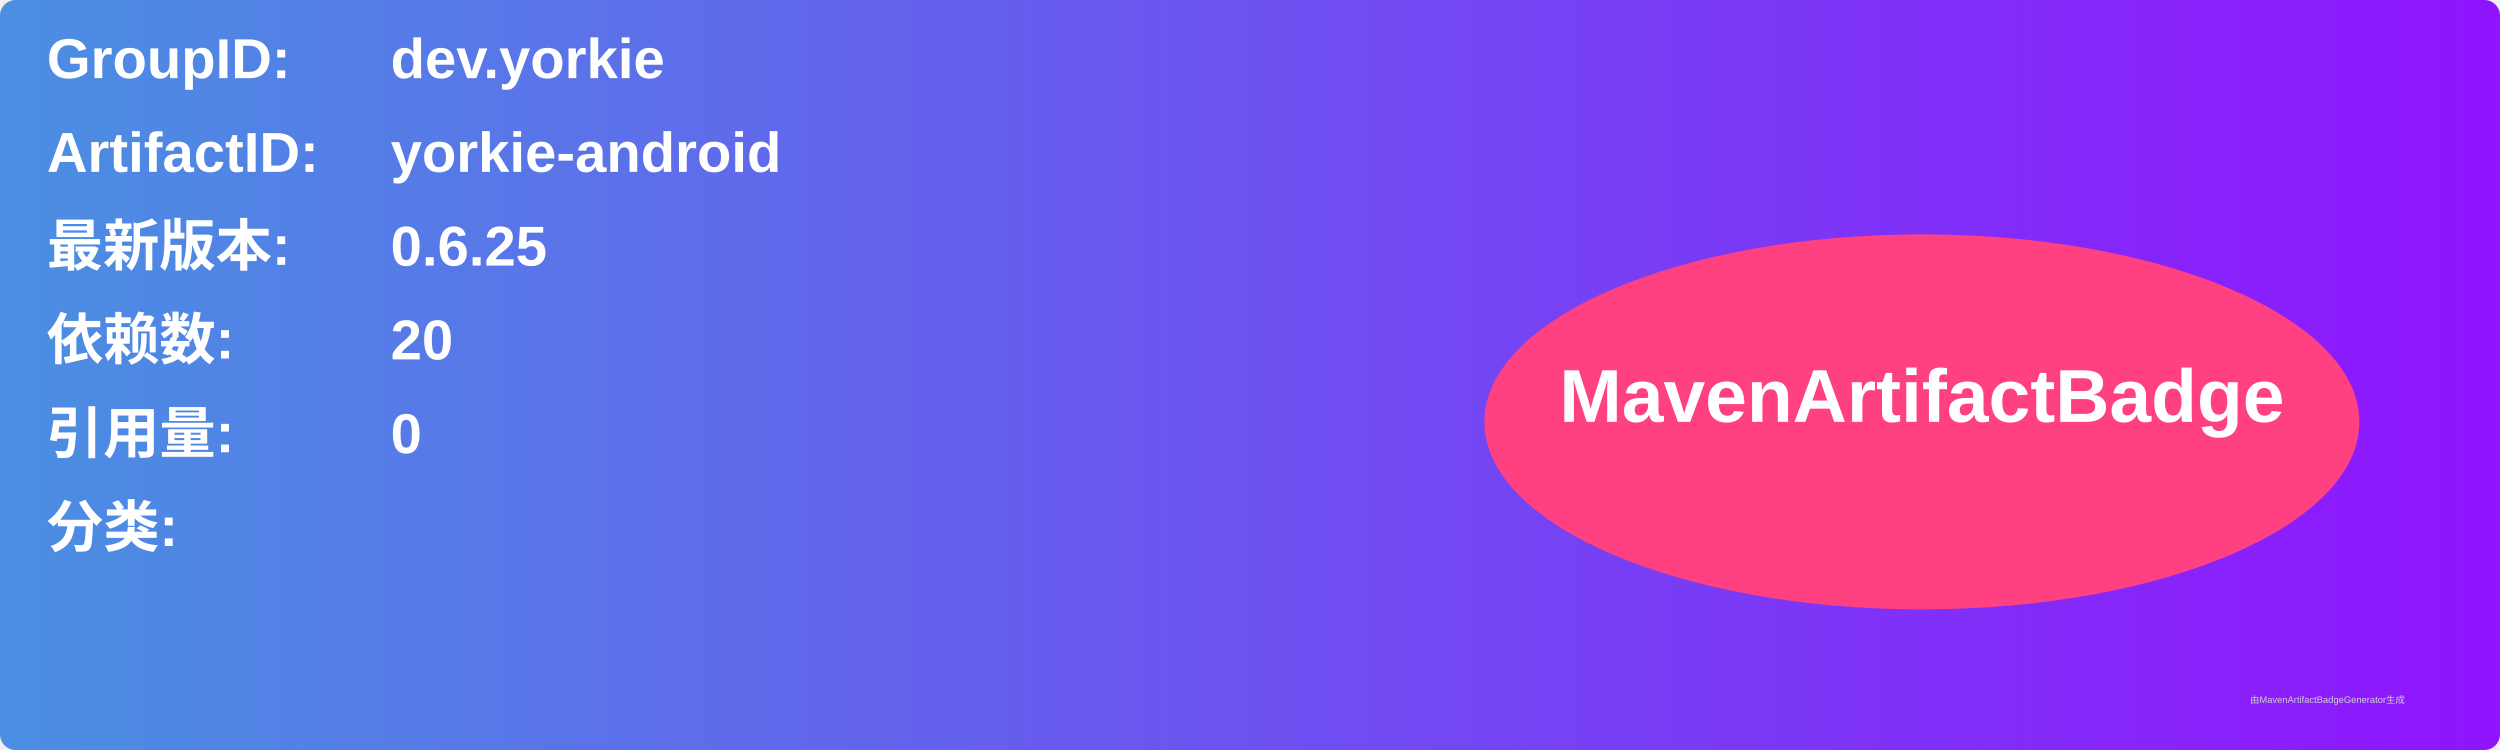
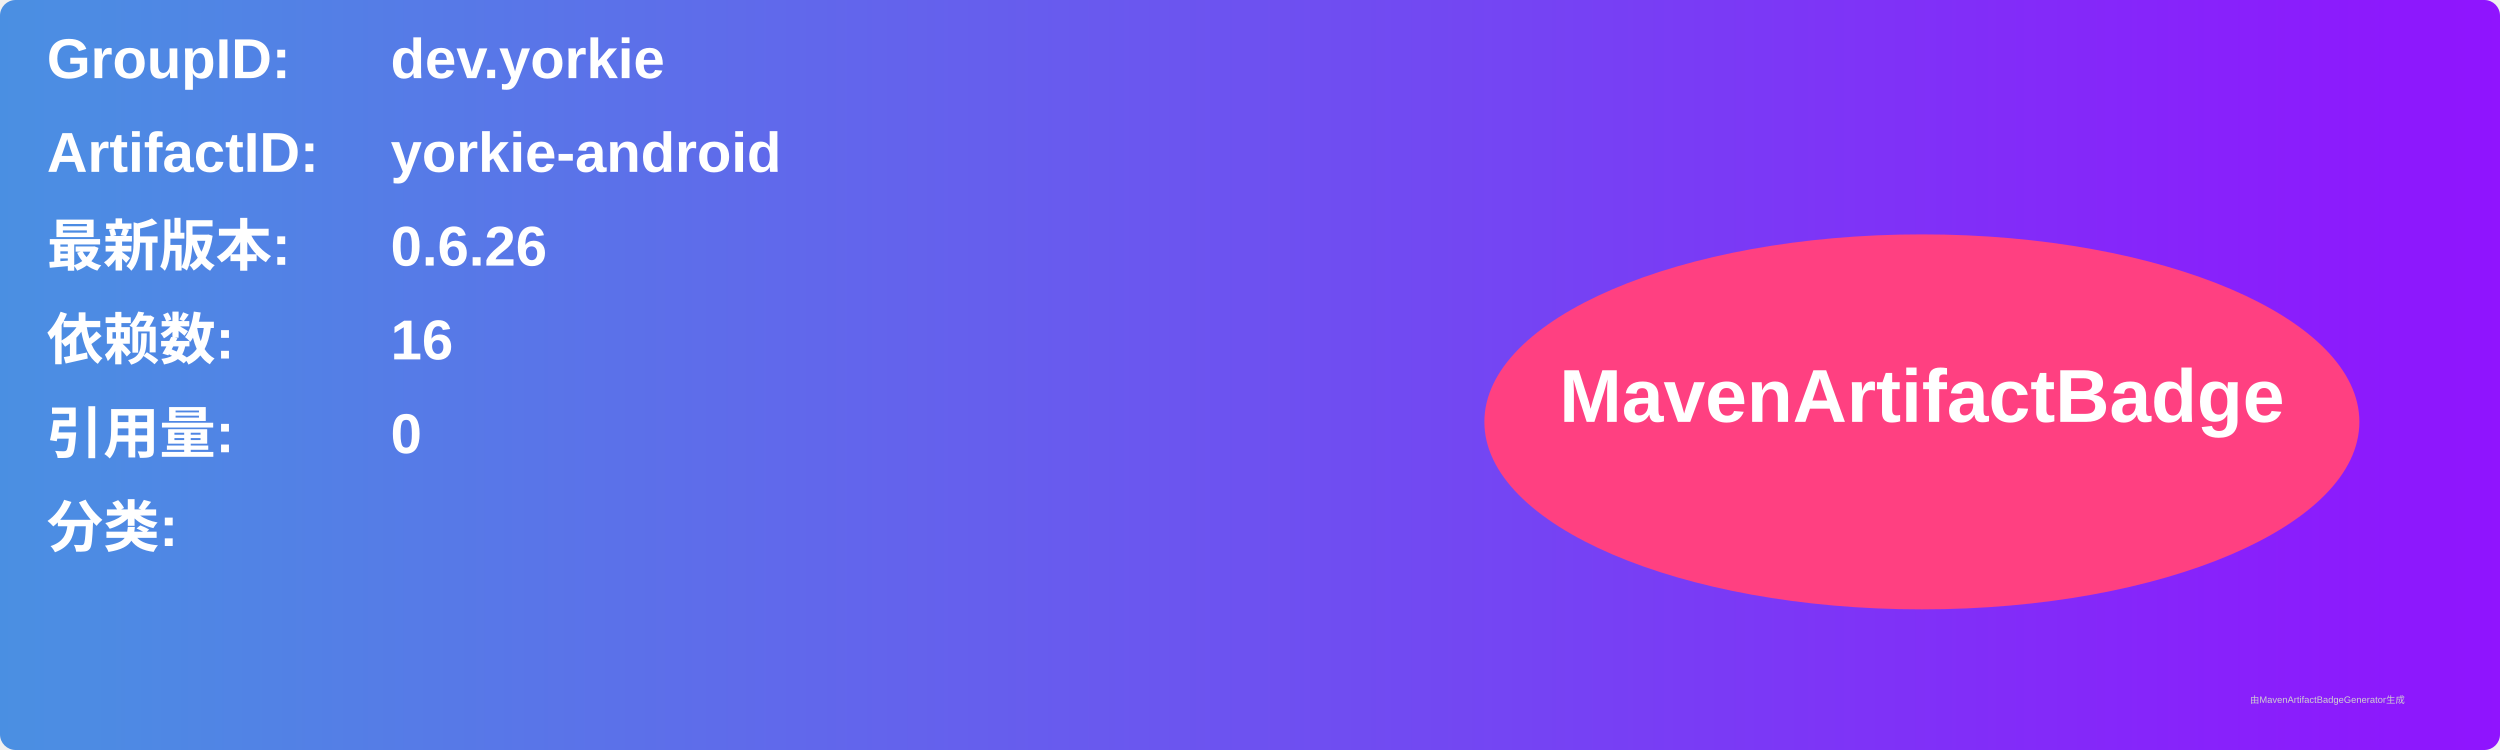
<svg xmlns="http://www.w3.org/2000/svg" width="800" height="240" viewBox="0 0 800 240">
  <linearGradient id="grad" x1="0%" y1="0%" x2="100%" y2="0%">
    <stop offset="0%" stop-color="#4a90e2" />
    <stop offset="100%" stop-color="#9013fe" />
  </linearGradient>
  <rect width="100%" height="100%" rx="5" ry="5" fill="url(#grad)" />
  <g transform="translate(15, 15)">
    <text x="0" y="10" font-family="Arial" font-size="18" fill="white" font-weight="bold" width="260">GroupID:</text>
    <text x="110" y="10" font-family="Arial" font-size="18" fill="white" font-weight="bold" width="460">dev.yorkie</text>
    <text x="0" y="40" font-family="Arial" font-size="18" fill="white" font-weight="bold" width="260">ArtifactID:</text>
    <text x="110" y="40" font-family="Arial" font-size="18" fill="white" font-weight="bold" width="460">yorkie-android</text>
    <text x="0" y="70" font-family="Arial" font-size="18" fill="white" font-weight="bold">最新版本:</text>
    <text x="110" y="70" font-family="Arial" font-size="18" fill="white" font-weight="bold">
-       <tspan font-weight="bold">0.6.25</tspan>
+       <tspan font-weight="bold">0.6.26</tspan>
    </text>
    <text x="0" y="100" font-family="Arial" font-size="18" fill="white" font-weight="bold">依赖数: </text>
    <text x="110" y="100" font-family="Arial" font-size="18" fill="white">
-       <tspan font-weight="bold">20</tspan>
+       <tspan font-weight="bold">16</tspan>
    </text>
    <text x="0" y="130" font-family="Arial" font-size="18" fill="white" font-weight="bold">引用量: </text>
    <text x="110" y="130" font-family="Arial" font-size="18" fill="white">
      <tspan font-weight="bold">0</tspan>
    </text>
    <text x="0" y="160" font-family="Arial" font-size="18" fill="white" font-weight="bold">分类:</text>
    <text x="10" y="190" font-family="Arial" font-size="10" fill="white">
      <tspan font-weight="bold" />
    </text>
    <ellipse cx="600" cy="120" rx="140" ry="60" fill="#ff4081" />
    <text x="600" y="120" text-anchor="middle" font-family="Arial" font-size="24" fill="white" font-weight="bold">MavenArtifactBadge</text>
  </g>
  <text x="720" y="225" font-family="Arial" font-size="3" fill="#d0d0d0">由MavenArtifactBadgeGenerator生成</text>
</svg>
